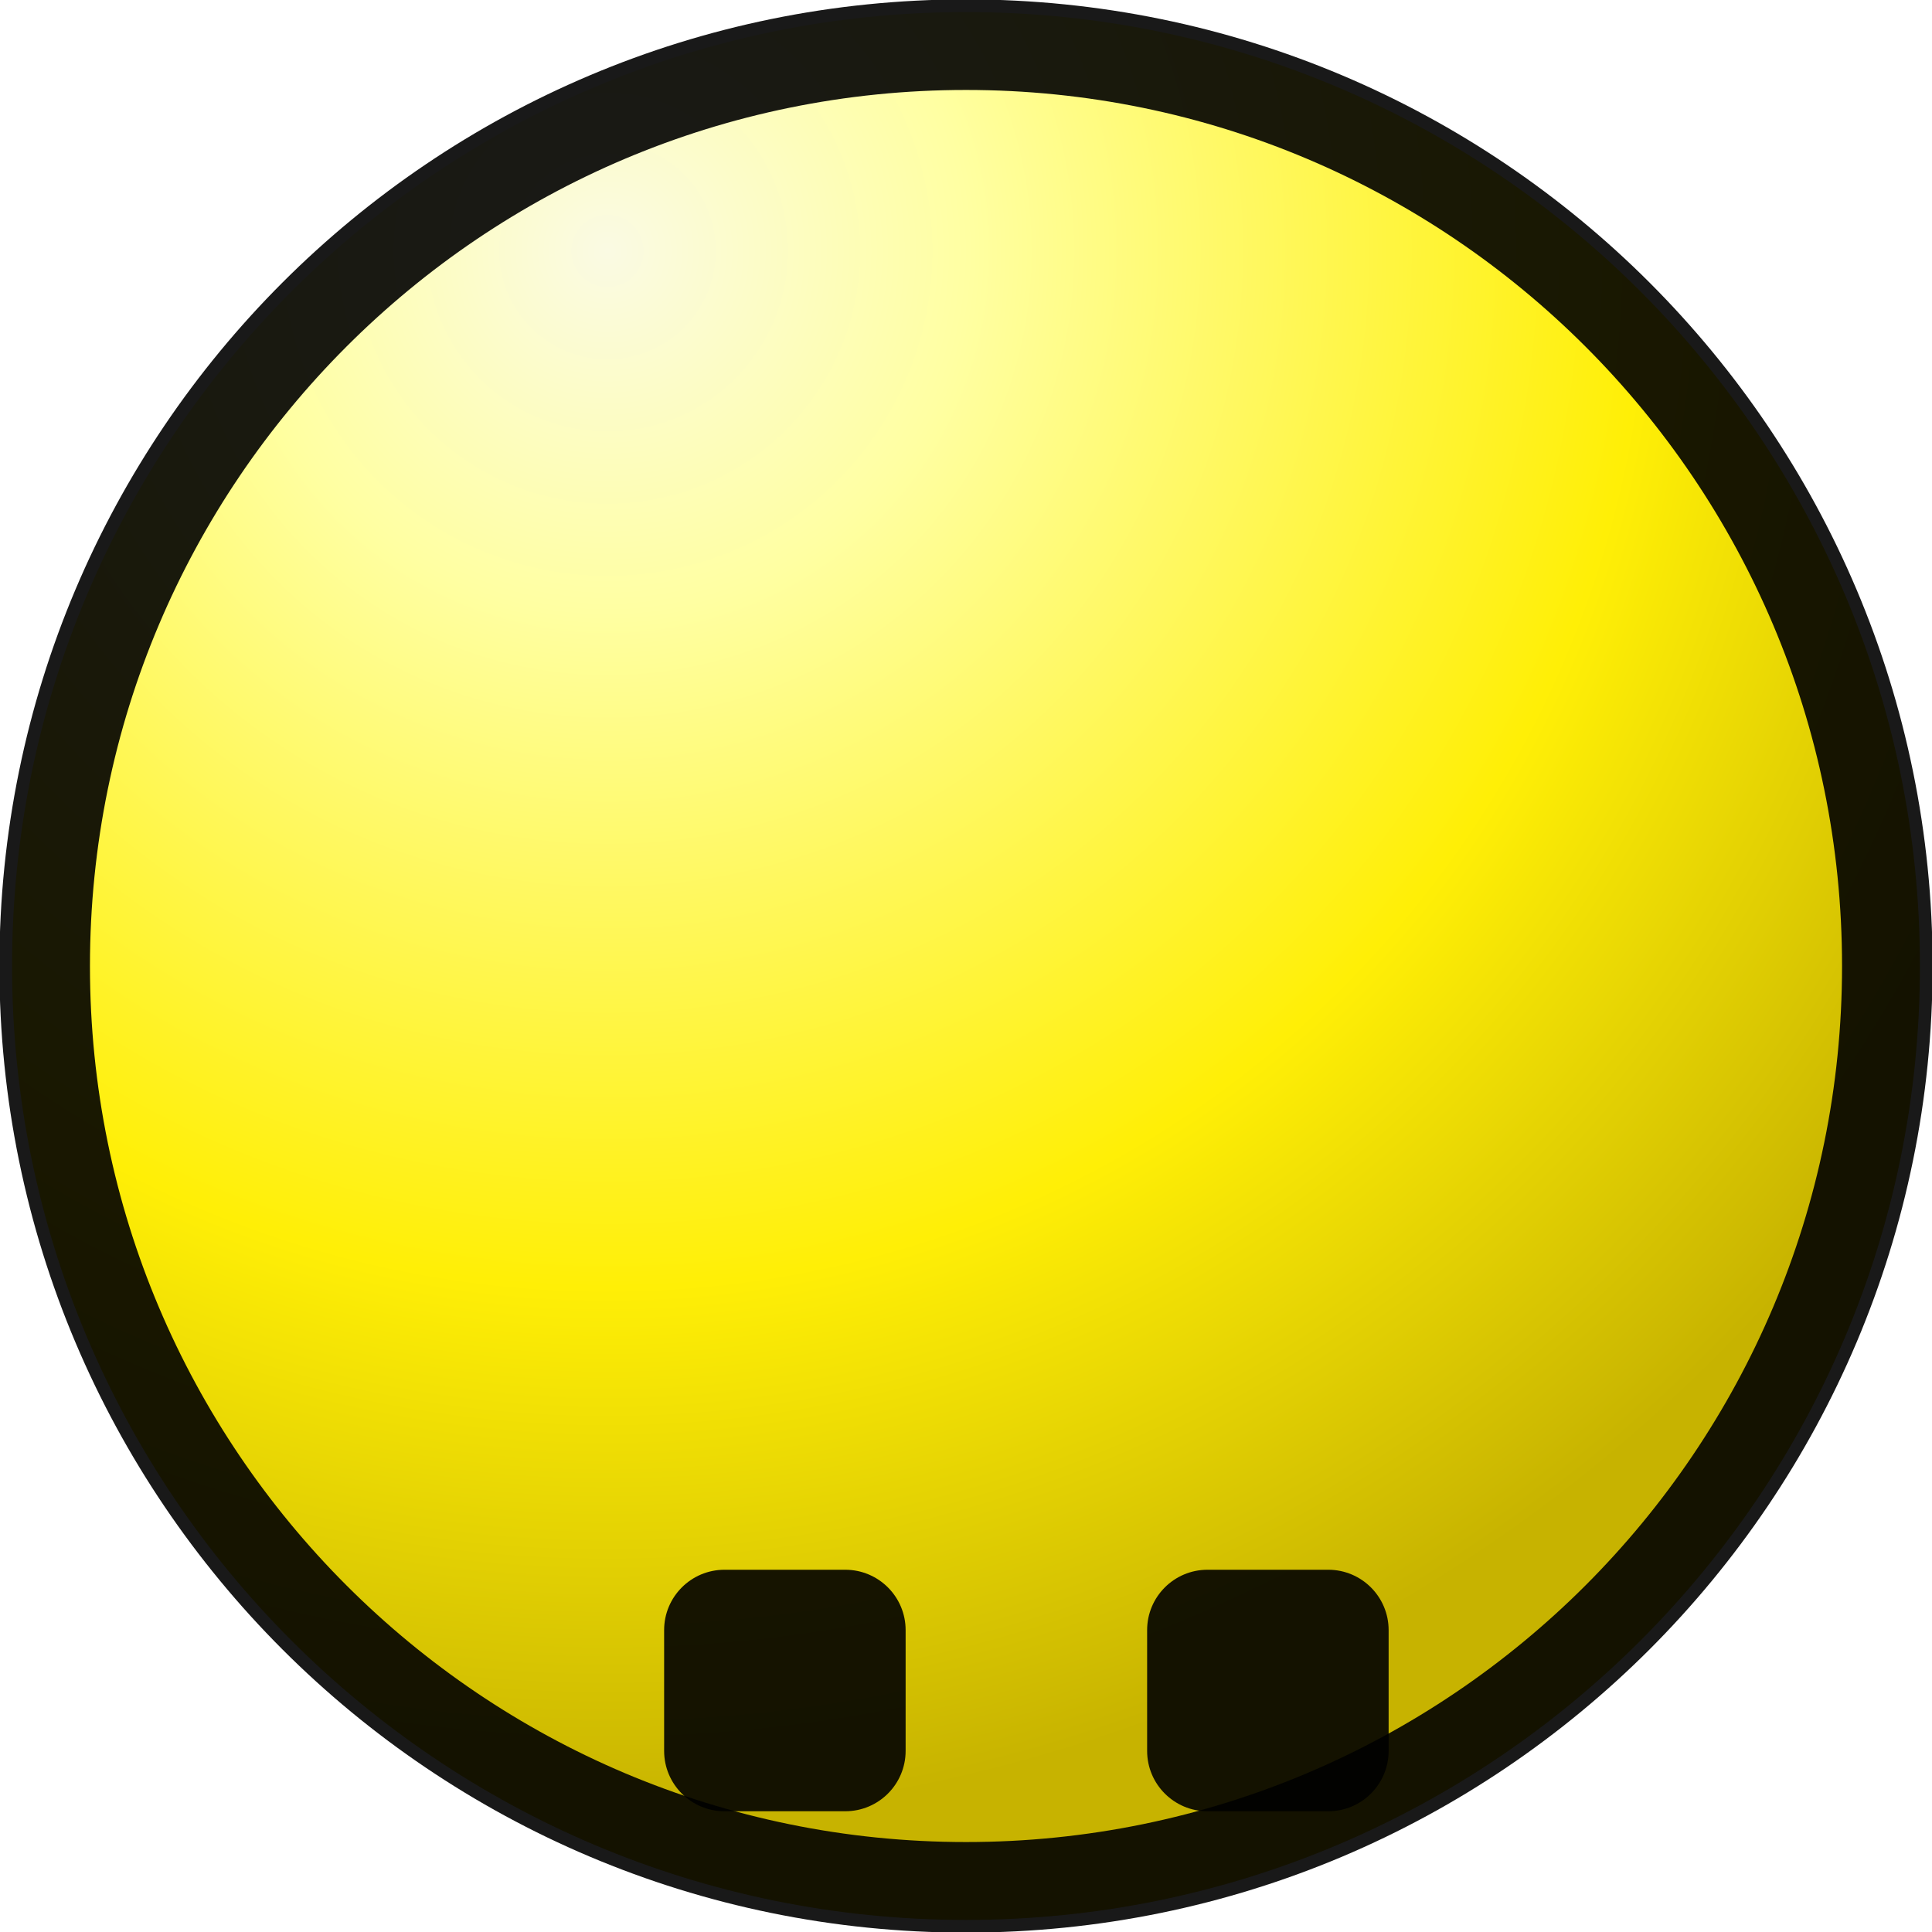
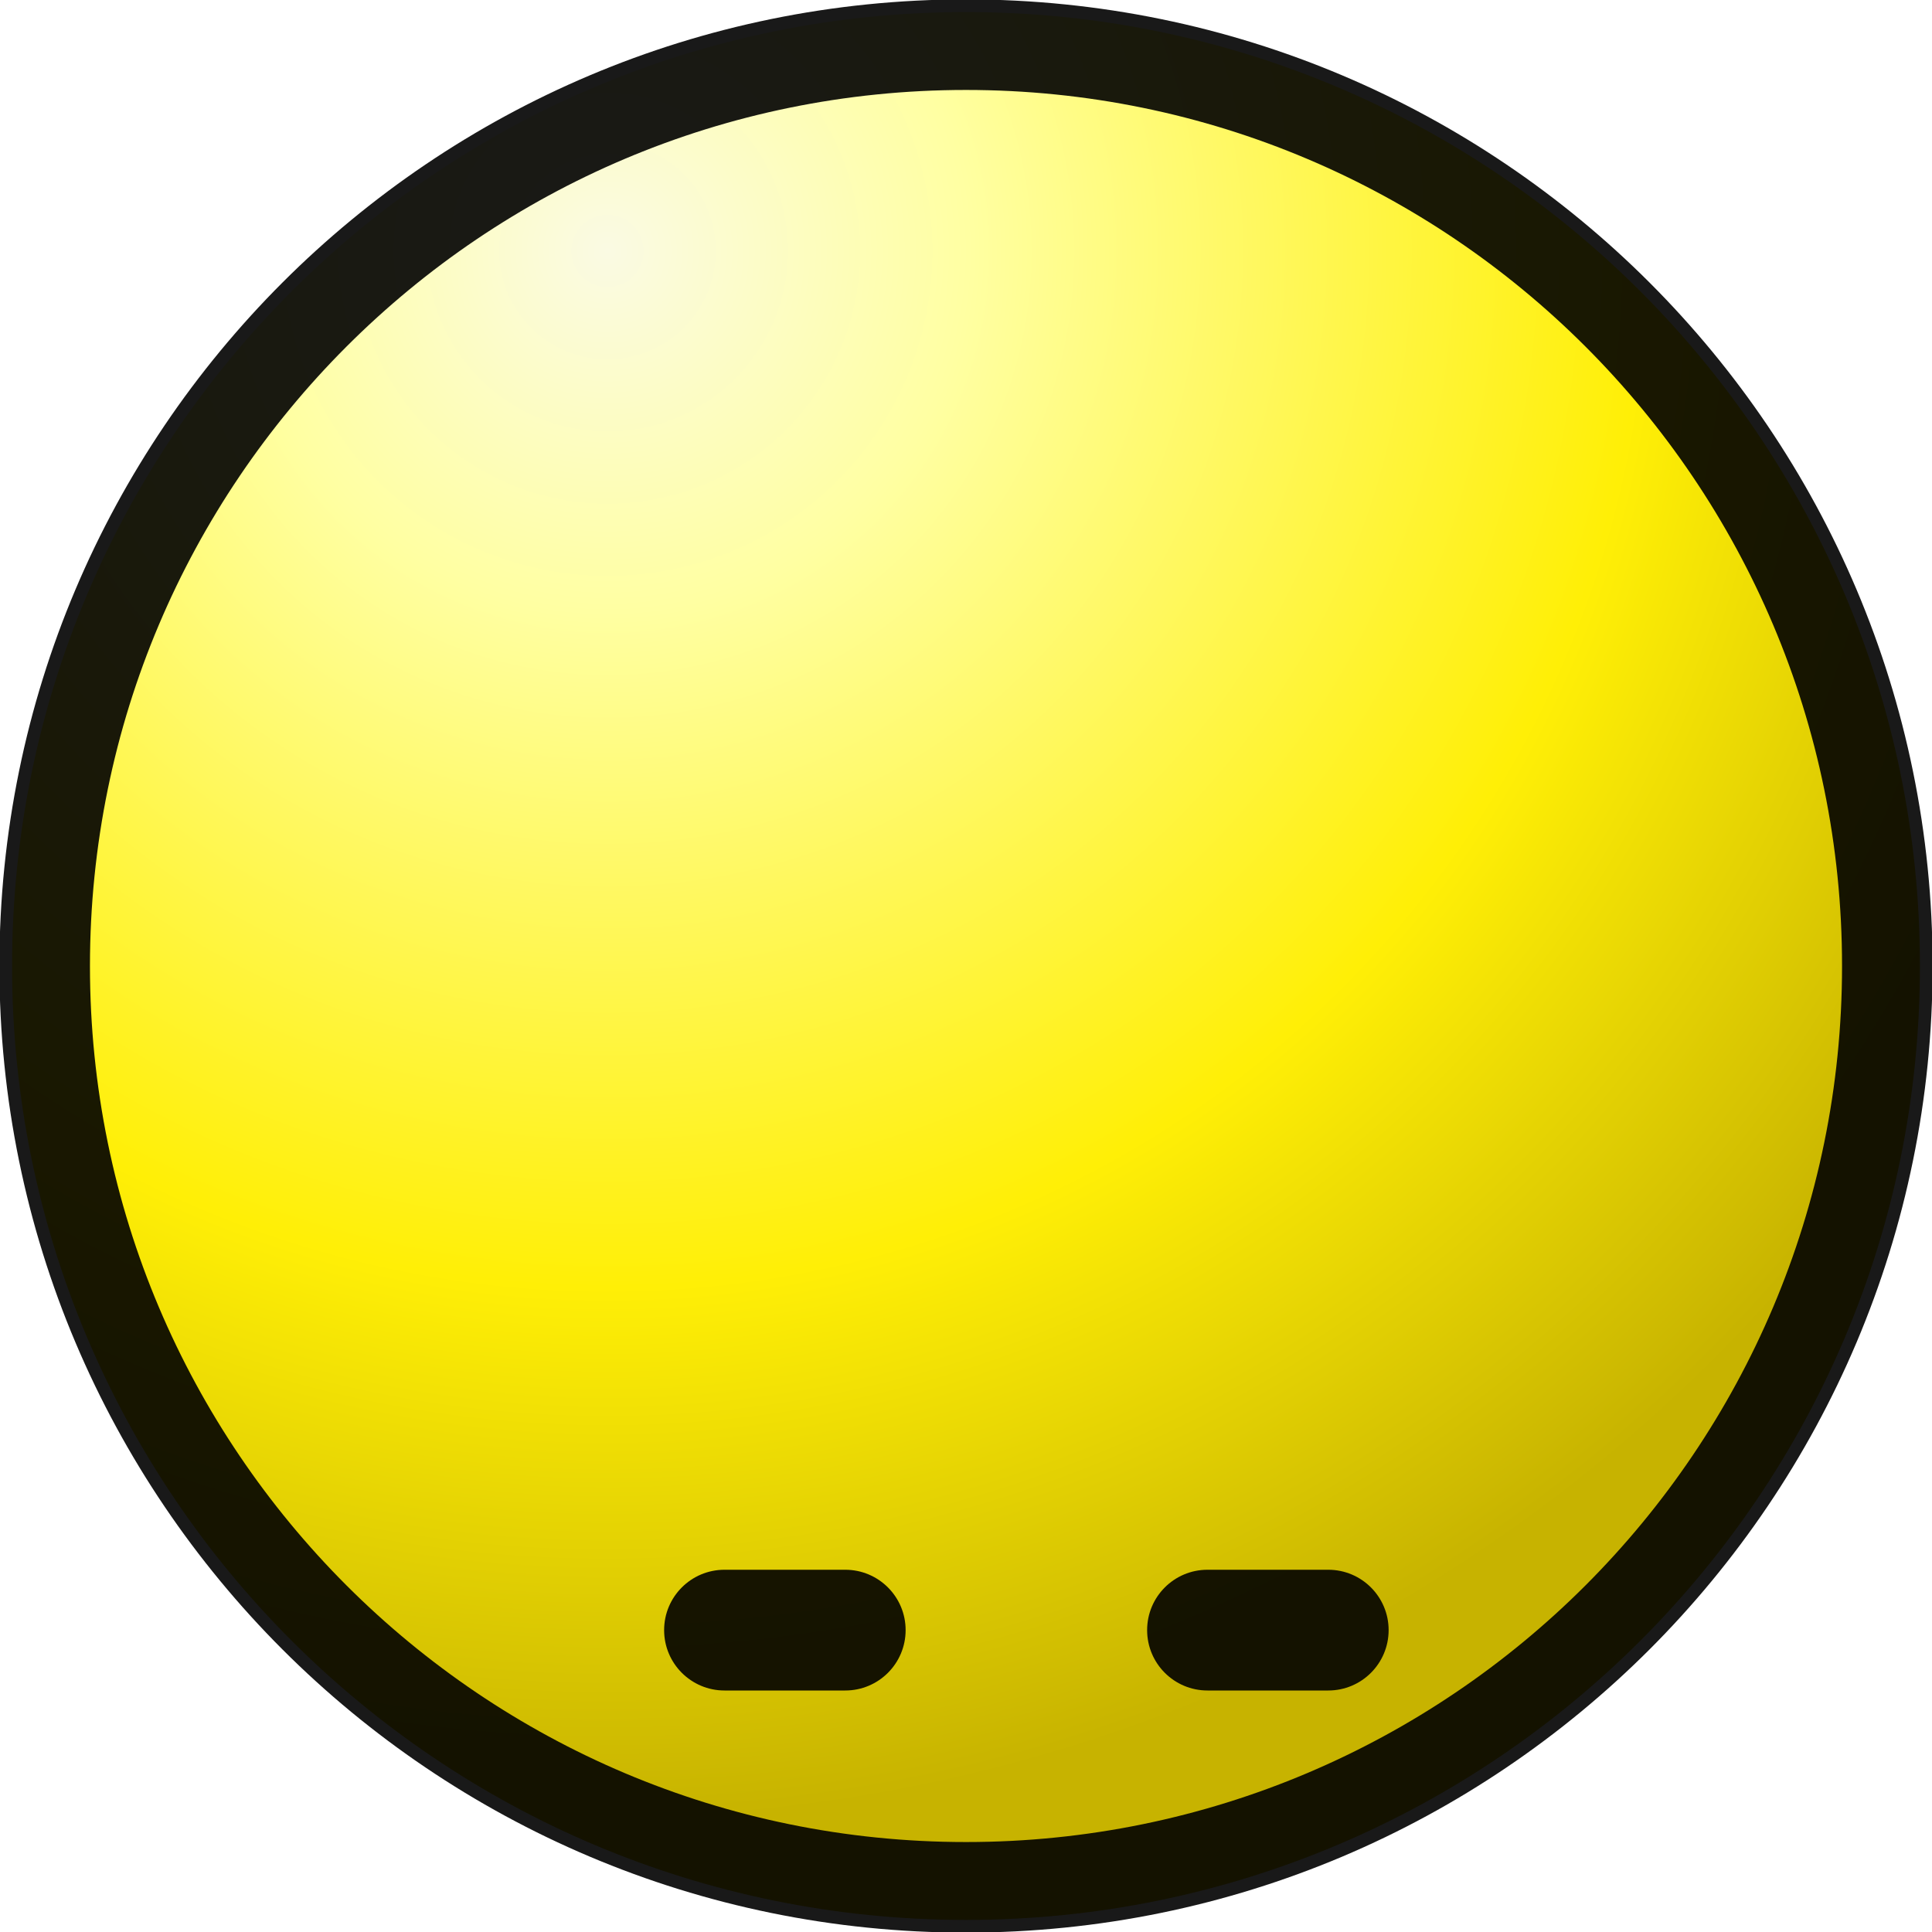
<svg xmlns="http://www.w3.org/2000/svg" width="16" height="16">
  <defs>
    <radialGradient id="a" cx="0" cy="0" r="13" gradientTransform="rotate(60 .72 5.4)" gradientUnits="userSpaceOnUse">
      <stop stop-color="#fafae3" />
      <stop offset=".23" stop-color="#ffffa2" />
      <stop offset=".66" stop-color="#ffef06" />
      <stop offset="1" stop-color="#c7b300" />
    </radialGradient>
  </defs>
  <circle cx="8" cy="8" r="7.9" fill="url(#a)" />
  <circle cx="8" cy="8" r="7.63" fill="none" stroke="#000" stroke-opacity=".9" stroke-width=".75" />
-   <rect x="5.5" y="13" width="2" height="2" rx=".5" fill-opacity=".9" />
-   <rect x="9.5" y="13" width="2" height="2" rx=".5" fill-opacity=".9" />
+   <rect x="5.5" y="13" width="2" height="1" rx=".5" fill-opacity=".9" />
+   <rect x="9.5" y="13" width="2" height="1" rx=".5" fill-opacity=".9" />
</svg>
